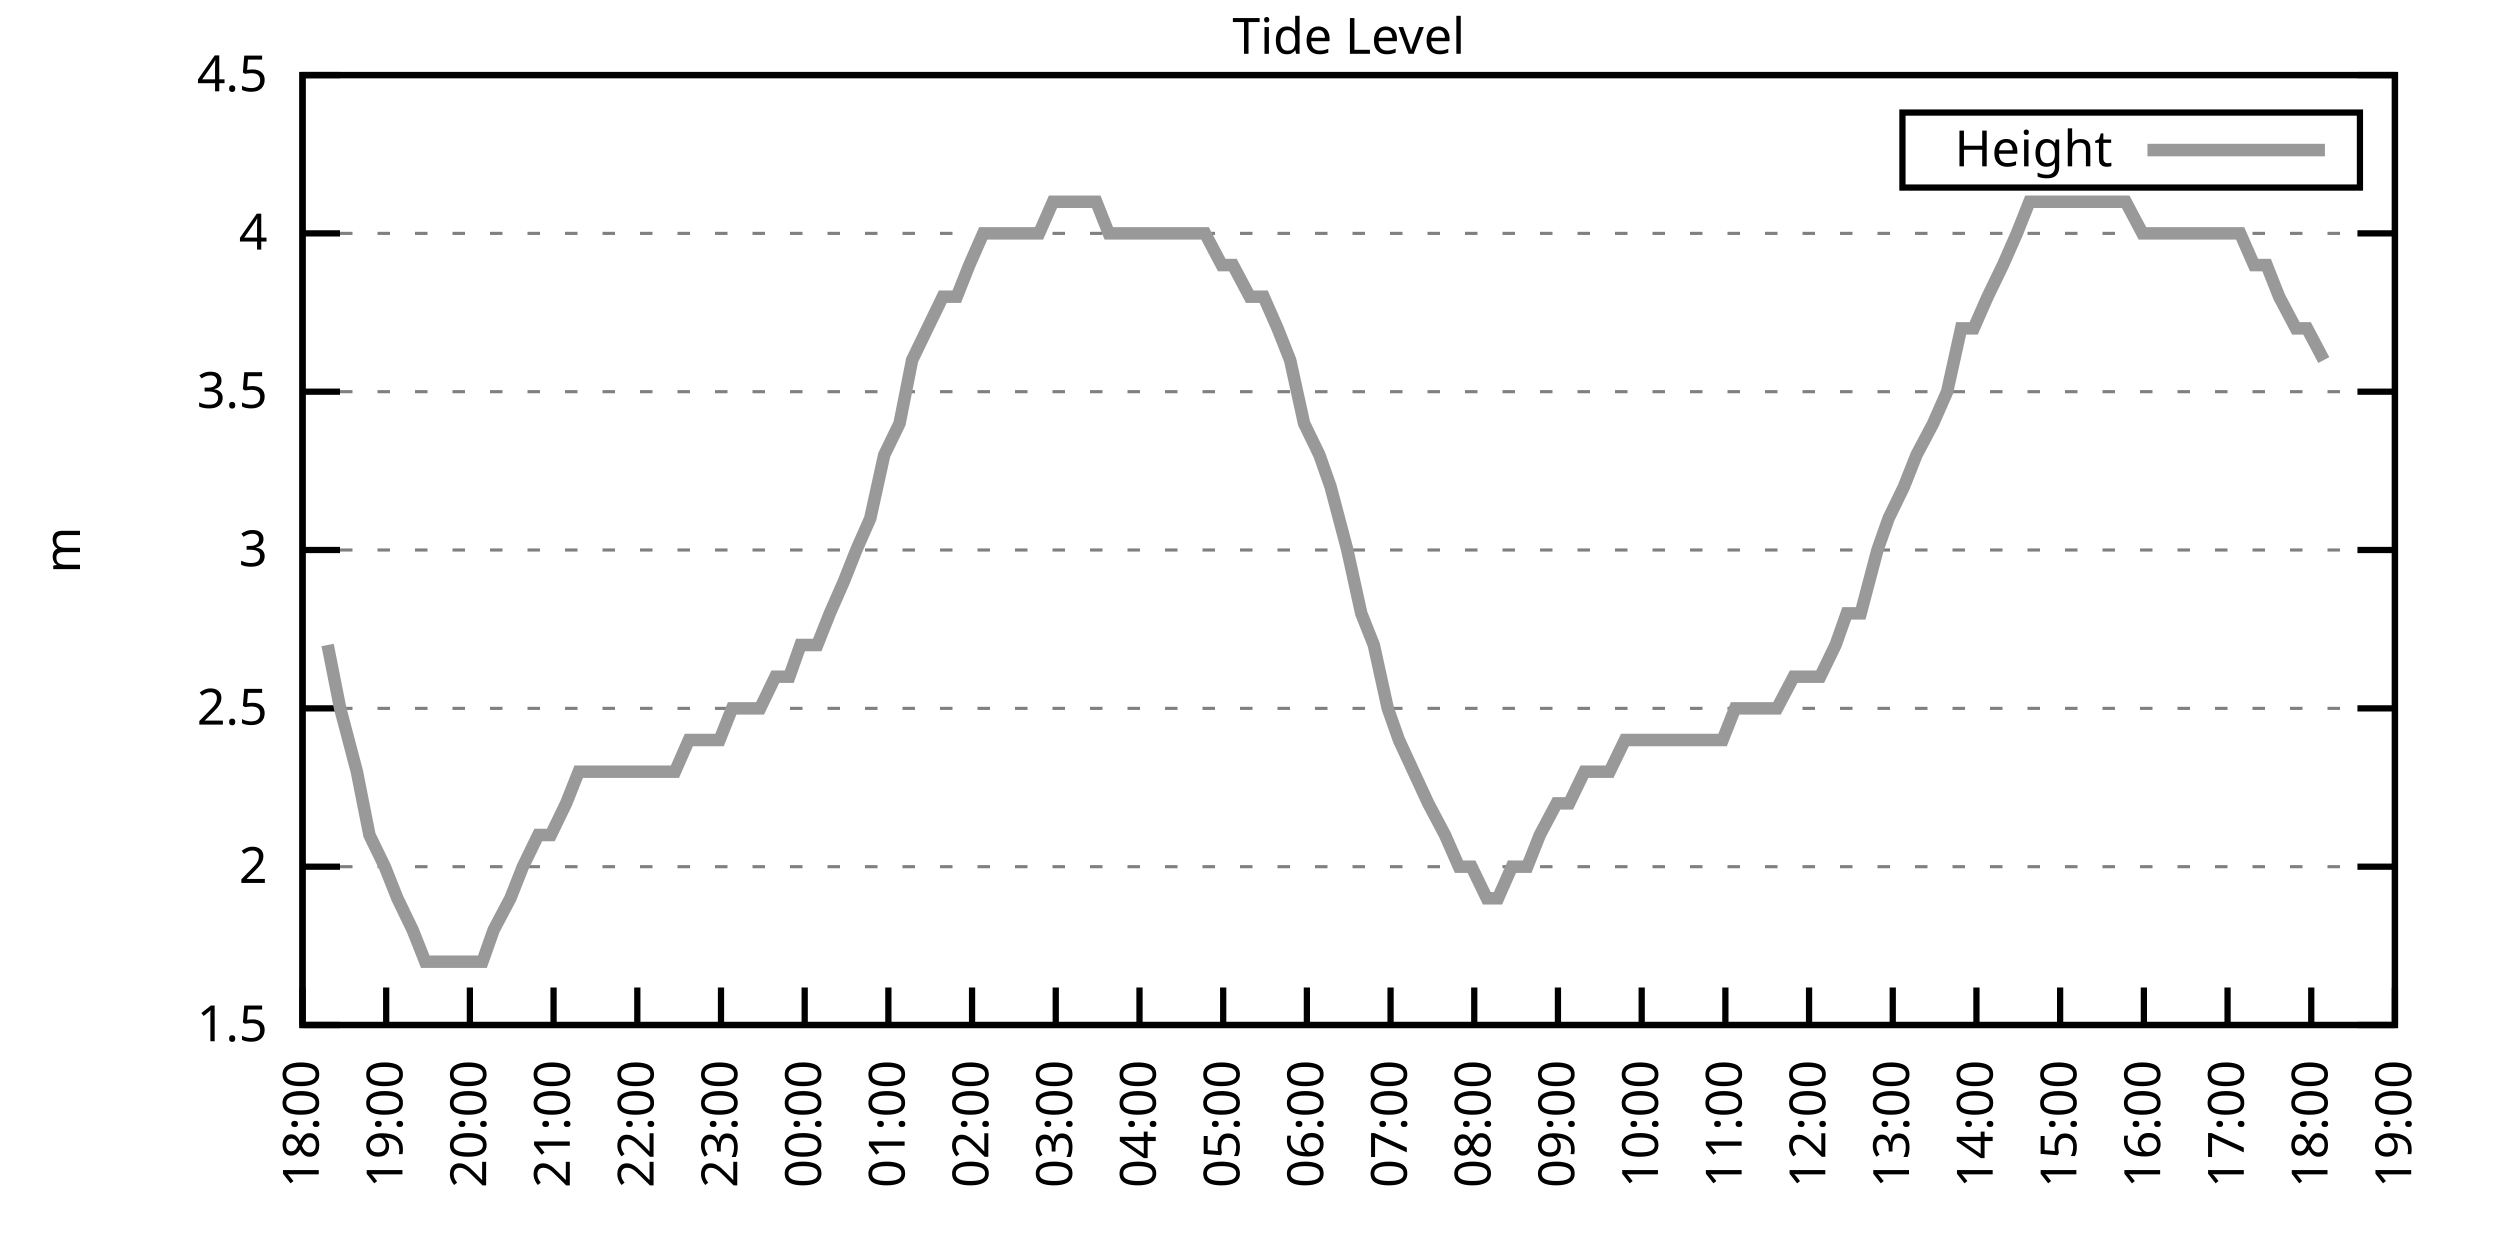
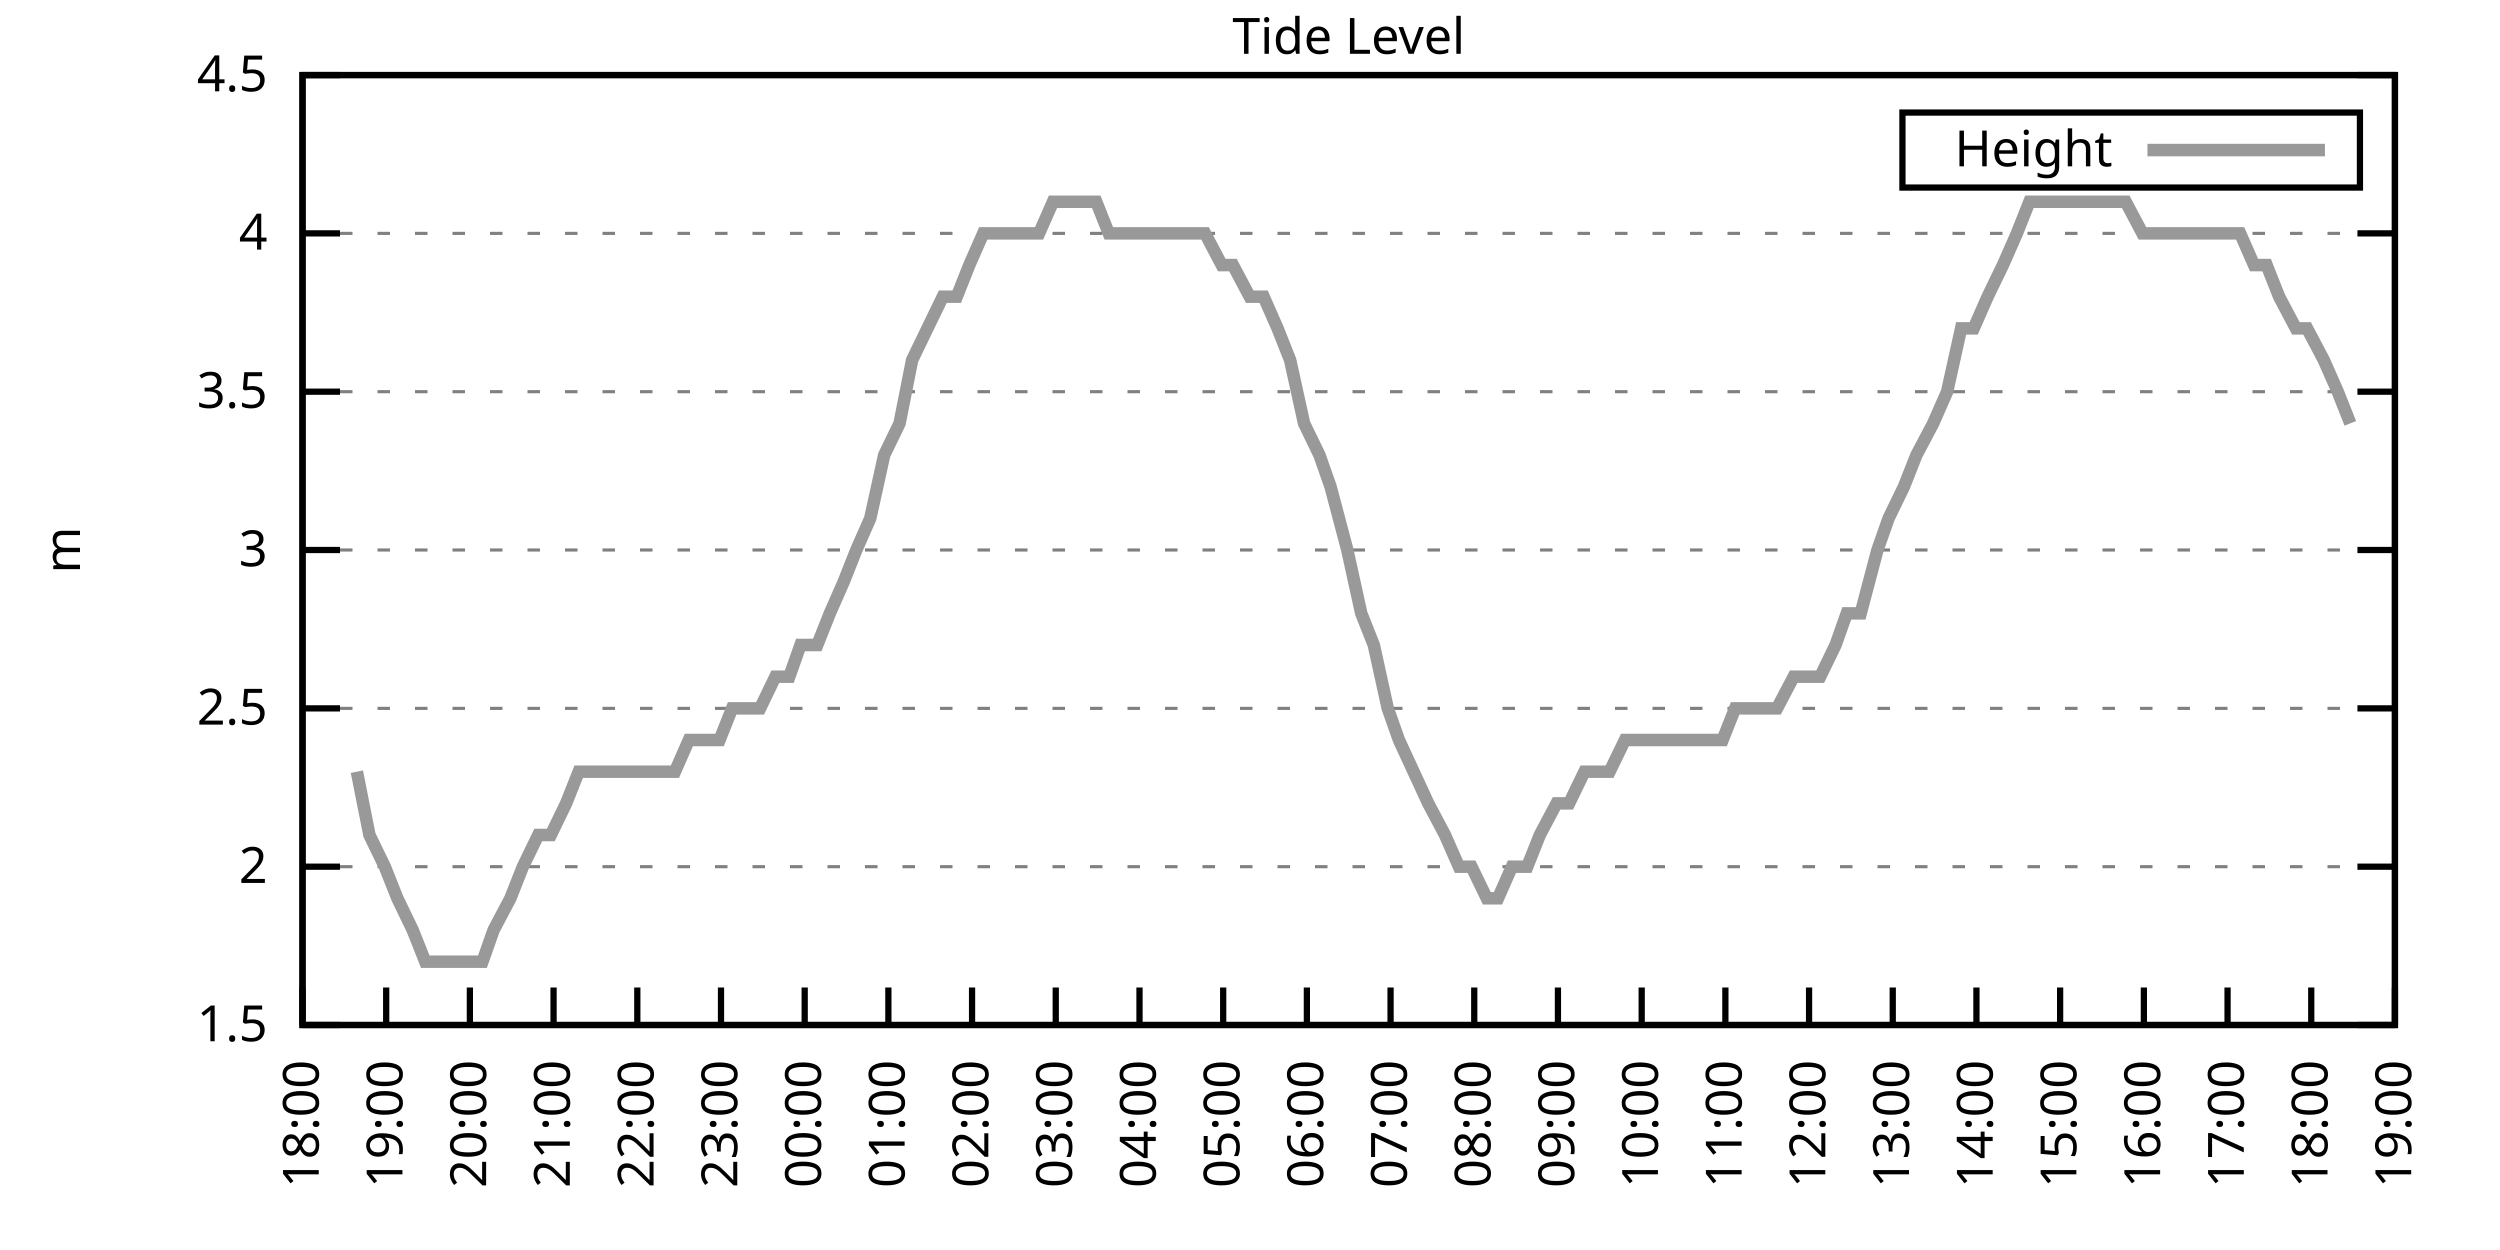
<svg xmlns="http://www.w3.org/2000/svg" xmlns:xlink="http://www.w3.org/1999/xlink" width="400" height="200" viewBox="0 0 400 200">
  <g id="gnuplot_canvas">
    <rect x="0" y="0" width="400" height="200" fill="none" />
    <defs>
      <circle id="gpDot" r="0.5" stroke-width="0.5" stroke="currentColor" />
      <path id="gpPt0" stroke-width="0.333" stroke="currentColor" d="M-1,0 h2 M0,-1 v2" />
      <path id="gpPt1" stroke-width="0.333" stroke="currentColor" d="M-1,-1 L1,1 M1,-1 L-1,1" />
      <path id="gpPt2" stroke-width="0.333" stroke="currentColor" d="M-1,0 L1,0 M0,-1 L0,1 M-1,-1 L1,1 M-1,1 L1,-1" />
      <rect id="gpPt3" stroke-width="0.333" stroke="currentColor" x="-1" y="-1" width="2" height="2" />
      <rect id="gpPt4" stroke-width="0.333" stroke="currentColor" fill="currentColor" x="-1" y="-1" width="2" height="2" />
      <circle id="gpPt5" stroke-width="0.333" stroke="currentColor" cx="0" cy="0" r="1" />
      <use xlink:href="#gpPt5" id="gpPt6" fill="currentColor" stroke="none" />
      <path id="gpPt7" stroke-width="0.333" stroke="currentColor" d="M0,-1.33 L-1.33,0.67 L1.33,0.67 z" />
      <use xlink:href="#gpPt7" id="gpPt8" fill="currentColor" stroke="none" />
      <use xlink:href="#gpPt7" id="gpPt9" stroke="currentColor" transform="rotate(180)" />
      <use xlink:href="#gpPt9" id="gpPt10" fill="currentColor" stroke="none" />
      <use xlink:href="#gpPt3" id="gpPt11" stroke="currentColor" transform="rotate(45)" />
      <use xlink:href="#gpPt11" id="gpPt12" fill="currentColor" stroke="none" />
      <path id="gpPt13" stroke-width="0.333" stroke="currentColor" d="M0,1.330 L1.265,0.411 L0.782,-1.067 L-0.782,-1.076 L-1.265,0.411 z" />
      <use xlink:href="#gpPt13" id="gpPt14" fill="currentColor" stroke="none" />
      <filter id="textbox" filterUnits="objectBoundingBox" x="0" y="0" height="1" width="1">
        <feFlood flood-color="white" flood-opacity="1" result="bgnd" />
        <feComposite in="SourceGraphic" in2="bgnd" operator="atop" />
      </filter>
      <filter id="greybox" filterUnits="objectBoundingBox" x="0" y="0" height="1" width="1">
        <feFlood flood-color="lightgrey" flood-opacity="1" result="grey" />
        <feComposite in="SourceGraphic" in2="grey" operator="atop" />
      </filter>
    </defs>
    <g fill="none" color="white" stroke="currentColor" stroke-width="1.00" stroke-linecap="butt" stroke-linejoin="miter">
</g>
    <g fill="none" color="black" stroke="currentColor" stroke-width="1.00" stroke-linecap="butt" stroke-linejoin="miter">
      <g stroke="none" shape-rendering="crispEdges">
        <polygon fill="rgb(255, 255, 255)" points="48.40,164.00 383.18,164.00 383.18,12.02 48.40,12.02 " />
      </g>
    </g>
    <g fill="none" color="black" stroke="currentColor" stroke-width="1.00" stroke-linecap="butt" stroke-linejoin="miter">
</g>
    <g fill="none" color="black" stroke="black" stroke-width="0.50" stroke-linecap="butt" stroke-linejoin="miter">
</g>
    <g fill="none" color="gray" stroke="currentColor" stroke-width="0.50" stroke-linecap="butt" stroke-linejoin="miter">
      <path stroke="gray" stroke-dasharray="2,4" class="gridline" d="M48.40,164.00 L383.19,164.00  " />
    </g>
    <g fill="none" color="gray" stroke="gray" stroke-width="1.00" stroke-linecap="butt" stroke-linejoin="miter">
</g>
    <g fill="none" color="black" stroke="currentColor" stroke-width="1.00" stroke-linecap="butt" stroke-linejoin="miter">
      <path stroke="black" d="M48.40,164.00 L54.40,164.00 M383.19,164.00 L377.19,164.00  " />
      <g transform="translate(42.80,166.60)" stroke="none" fill="black" font-family="Sans" font-size="8.00" text-anchor="end">
        <text>
          <tspan font-family="Sans"> 1.5</tspan>
        </text>
      </g>
    </g>
    <g fill="none" color="black" stroke="currentColor" stroke-width="1.00" stroke-linecap="butt" stroke-linejoin="miter">
</g>
    <g fill="none" color="black" stroke="black" stroke-width="0.50" stroke-linecap="butt" stroke-linejoin="miter">
</g>
    <g fill="none" color="gray" stroke="currentColor" stroke-width="0.50" stroke-linecap="butt" stroke-linejoin="miter">
      <path stroke="gray" stroke-dasharray="2,4" class="gridline" d="M48.40,138.67 L383.19,138.67  " />
    </g>
    <g fill="none" color="gray" stroke="gray" stroke-width="1.00" stroke-linecap="butt" stroke-linejoin="miter">
</g>
    <g fill="none" color="black" stroke="currentColor" stroke-width="1.00" stroke-linecap="butt" stroke-linejoin="miter">
      <path stroke="black" d="M48.40,138.67 L54.40,138.67 M383.19,138.67 L377.19,138.67  " />
      <g transform="translate(42.80,141.27)" stroke="none" fill="black" font-family="Sans" font-size="8.00" text-anchor="end">
        <text>
          <tspan font-family="Sans"> 2</tspan>
        </text>
      </g>
    </g>
    <g fill="none" color="black" stroke="currentColor" stroke-width="1.00" stroke-linecap="butt" stroke-linejoin="miter">
</g>
    <g fill="none" color="black" stroke="black" stroke-width="0.50" stroke-linecap="butt" stroke-linejoin="miter">
</g>
    <g fill="none" color="gray" stroke="currentColor" stroke-width="0.50" stroke-linecap="butt" stroke-linejoin="miter">
      <path stroke="gray" stroke-dasharray="2,4" class="gridline" d="M48.40,113.34 L383.19,113.34  " />
    </g>
    <g fill="none" color="gray" stroke="gray" stroke-width="1.00" stroke-linecap="butt" stroke-linejoin="miter">
</g>
    <g fill="none" color="black" stroke="currentColor" stroke-width="1.00" stroke-linecap="butt" stroke-linejoin="miter">
      <path stroke="black" d="M48.40,113.34 L54.40,113.34 M383.19,113.34 L377.19,113.34  " />
      <g transform="translate(42.80,115.94)" stroke="none" fill="black" font-family="Sans" font-size="8.00" text-anchor="end">
        <text>
          <tspan font-family="Sans"> 2.5</tspan>
        </text>
      </g>
    </g>
    <g fill="none" color="black" stroke="currentColor" stroke-width="1.00" stroke-linecap="butt" stroke-linejoin="miter">
</g>
    <g fill="none" color="black" stroke="black" stroke-width="0.50" stroke-linecap="butt" stroke-linejoin="miter">
</g>
    <g fill="none" color="gray" stroke="currentColor" stroke-width="0.50" stroke-linecap="butt" stroke-linejoin="miter">
      <path stroke="gray" stroke-dasharray="2,4" class="gridline" d="M48.40,88.00 L383.19,88.00  " />
    </g>
    <g fill="none" color="gray" stroke="gray" stroke-width="1.00" stroke-linecap="butt" stroke-linejoin="miter">
</g>
    <g fill="none" color="black" stroke="currentColor" stroke-width="1.00" stroke-linecap="butt" stroke-linejoin="miter">
      <path stroke="black" d="M48.40,88.00 L54.40,88.00 M383.19,88.00 L377.19,88.00  " />
      <g transform="translate(42.80,90.60)" stroke="none" fill="black" font-family="Sans" font-size="8.00" text-anchor="end">
        <text>
          <tspan font-family="Sans"> 3</tspan>
        </text>
      </g>
    </g>
    <g fill="none" color="black" stroke="currentColor" stroke-width="1.00" stroke-linecap="butt" stroke-linejoin="miter">
</g>
    <g fill="none" color="black" stroke="black" stroke-width="0.50" stroke-linecap="butt" stroke-linejoin="miter">
</g>
    <g fill="none" color="gray" stroke="currentColor" stroke-width="0.50" stroke-linecap="butt" stroke-linejoin="miter">
      <path stroke="gray" stroke-dasharray="2,4" class="gridline" d="M48.40,62.67 L383.19,62.67  " />
    </g>
    <g fill="none" color="gray" stroke="gray" stroke-width="1.00" stroke-linecap="butt" stroke-linejoin="miter">
</g>
    <g fill="none" color="black" stroke="currentColor" stroke-width="1.00" stroke-linecap="butt" stroke-linejoin="miter">
      <path stroke="black" d="M48.40,62.67 L54.40,62.67 M383.19,62.67 L377.19,62.67  " />
      <g transform="translate(42.80,65.27)" stroke="none" fill="black" font-family="Sans" font-size="8.00" text-anchor="end">
        <text>
          <tspan font-family="Sans"> 3.5</tspan>
        </text>
      </g>
    </g>
    <g fill="none" color="black" stroke="currentColor" stroke-width="1.00" stroke-linecap="butt" stroke-linejoin="miter">
</g>
    <g fill="none" color="black" stroke="black" stroke-width="0.50" stroke-linecap="butt" stroke-linejoin="miter">
</g>
    <g fill="none" color="gray" stroke="currentColor" stroke-width="0.50" stroke-linecap="butt" stroke-linejoin="miter">
      <path stroke="gray" stroke-dasharray="2,4" class="gridline" d="M48.40,37.34 L383.19,37.34  " />
    </g>
    <g fill="none" color="gray" stroke="gray" stroke-width="1.00" stroke-linecap="butt" stroke-linejoin="miter">
</g>
    <g fill="none" color="black" stroke="currentColor" stroke-width="1.00" stroke-linecap="butt" stroke-linejoin="miter">
      <path stroke="black" d="M48.40,37.34 L54.40,37.34 M383.19,37.34 L377.19,37.34  " />
      <g transform="translate(42.80,39.94)" stroke="none" fill="black" font-family="Sans" font-size="8.00" text-anchor="end">
        <text>
          <tspan font-family="Sans"> 4</tspan>
        </text>
      </g>
    </g>
    <g fill="none" color="black" stroke="currentColor" stroke-width="1.00" stroke-linecap="butt" stroke-linejoin="miter">
</g>
    <g fill="none" color="black" stroke="black" stroke-width="0.50" stroke-linecap="butt" stroke-linejoin="miter">
</g>
    <g fill="none" color="gray" stroke="currentColor" stroke-width="0.50" stroke-linecap="butt" stroke-linejoin="miter">
      <path stroke="gray" stroke-dasharray="2,4" class="gridline" d="M48.40,12.01 L383.19,12.01  " />
    </g>
    <g fill="none" color="gray" stroke="gray" stroke-width="1.00" stroke-linecap="butt" stroke-linejoin="miter">
</g>
    <g fill="none" color="black" stroke="currentColor" stroke-width="1.00" stroke-linecap="butt" stroke-linejoin="miter">
      <path stroke="black" d="M48.40,12.01 L54.40,12.01 M383.19,12.01 L377.19,12.01  " />
      <g transform="translate(42.80,14.61)" stroke="none" fill="black" font-family="Sans" font-size="8.00" text-anchor="end">
        <text>
          <tspan font-family="Sans"> 4.5</tspan>
        </text>
      </g>
    </g>
    <g fill="none" color="black" stroke="currentColor" stroke-width="1.00" stroke-linecap="butt" stroke-linejoin="miter">
      <path stroke="black" d="M48.40,164.00 L48.40,158.00  " />
      <g transform="translate(51.00,169.60) rotate(270.00)" stroke="none" fill="black" font-family="Sans" font-size="8.00" text-anchor="end">
        <text>
          <tspan font-family="Sans">18:00</tspan>
        </text>
      </g>
    </g>
    <g fill="none" color="black" stroke="currentColor" stroke-width="1.00" stroke-linecap="butt" stroke-linejoin="miter">
      <path stroke="black" d="M61.79,164.00 L61.79,158.00  " />
      <g transform="translate(64.39,169.60) rotate(270.00)" stroke="none" fill="black" font-family="Sans" font-size="8.00" text-anchor="end">
        <text>
          <tspan font-family="Sans">19:00</tspan>
        </text>
      </g>
    </g>
    <g fill="none" color="black" stroke="currentColor" stroke-width="1.00" stroke-linecap="butt" stroke-linejoin="miter">
      <path stroke="black" d="M75.18,164.00 L75.18,158.00  " />
      <g transform="translate(77.78,169.60) rotate(270.00)" stroke="none" fill="black" font-family="Sans" font-size="8.00" text-anchor="end">
        <text>
          <tspan font-family="Sans">20:00</tspan>
        </text>
      </g>
    </g>
    <g fill="none" color="black" stroke="currentColor" stroke-width="1.00" stroke-linecap="butt" stroke-linejoin="miter">
      <path stroke="black" d="M88.57,164.00 L88.57,158.00  " />
      <g transform="translate(91.17,169.60) rotate(270.00)" stroke="none" fill="black" font-family="Sans" font-size="8.00" text-anchor="end">
        <text>
          <tspan font-family="Sans">21:00</tspan>
        </text>
      </g>
    </g>
    <g fill="none" color="black" stroke="currentColor" stroke-width="1.00" stroke-linecap="butt" stroke-linejoin="miter">
      <path stroke="black" d="M101.97,164.00 L101.97,158.00  " />
      <g transform="translate(104.57,169.60) rotate(270.00)" stroke="none" fill="black" font-family="Sans" font-size="8.00" text-anchor="end">
        <text>
          <tspan font-family="Sans">22:00</tspan>
        </text>
      </g>
    </g>
    <g fill="none" color="black" stroke="currentColor" stroke-width="1.00" stroke-linecap="butt" stroke-linejoin="miter">
      <path stroke="black" d="M115.36,164.00 L115.36,158.00  " />
      <g transform="translate(117.96,169.60) rotate(270.00)" stroke="none" fill="black" font-family="Sans" font-size="8.00" text-anchor="end">
        <text>
          <tspan font-family="Sans">23:00</tspan>
        </text>
      </g>
    </g>
    <g fill="none" color="black" stroke="currentColor" stroke-width="1.00" stroke-linecap="butt" stroke-linejoin="miter">
      <path stroke="black" d="M128.75,164.00 L128.75,158.00  " />
      <g transform="translate(131.35,169.60) rotate(270.00)" stroke="none" fill="black" font-family="Sans" font-size="8.00" text-anchor="end">
        <text>
          <tspan font-family="Sans">00:00</tspan>
        </text>
      </g>
    </g>
    <g fill="none" color="black" stroke="currentColor" stroke-width="1.00" stroke-linecap="butt" stroke-linejoin="miter">
      <path stroke="black" d="M142.14,164.00 L142.14,158.00  " />
      <g transform="translate(144.74,169.60) rotate(270.00)" stroke="none" fill="black" font-family="Sans" font-size="8.00" text-anchor="end">
        <text>
          <tspan font-family="Sans">01:00</tspan>
        </text>
      </g>
    </g>
    <g fill="none" color="black" stroke="currentColor" stroke-width="1.00" stroke-linecap="butt" stroke-linejoin="miter">
      <path stroke="black" d="M155.53,164.00 L155.53,158.00  " />
      <g transform="translate(158.13,169.60) rotate(270.00)" stroke="none" fill="black" font-family="Sans" font-size="8.00" text-anchor="end">
        <text>
          <tspan font-family="Sans">02:00</tspan>
        </text>
      </g>
    </g>
    <g fill="none" color="black" stroke="currentColor" stroke-width="1.00" stroke-linecap="butt" stroke-linejoin="miter">
      <path stroke="black" d="M168.92,164.00 L168.92,158.00  " />
      <g transform="translate(171.52,169.60) rotate(270.00)" stroke="none" fill="black" font-family="Sans" font-size="8.00" text-anchor="end">
        <text>
          <tspan font-family="Sans">03:00</tspan>
        </text>
      </g>
    </g>
    <g fill="none" color="black" stroke="currentColor" stroke-width="1.00" stroke-linecap="butt" stroke-linejoin="miter">
      <path stroke="black" d="M182.32,164.00 L182.32,158.00  " />
      <g transform="translate(184.92,169.60) rotate(270.00)" stroke="none" fill="black" font-family="Sans" font-size="8.00" text-anchor="end">
        <text>
          <tspan font-family="Sans">04:00</tspan>
        </text>
      </g>
    </g>
    <g fill="none" color="black" stroke="currentColor" stroke-width="1.00" stroke-linecap="butt" stroke-linejoin="miter">
      <path stroke="black" d="M195.71,164.00 L195.71,158.00  " />
      <g transform="translate(198.31,169.60) rotate(270.00)" stroke="none" fill="black" font-family="Sans" font-size="8.00" text-anchor="end">
        <text>
          <tspan font-family="Sans">05:00</tspan>
        </text>
      </g>
    </g>
    <g fill="none" color="black" stroke="currentColor" stroke-width="1.00" stroke-linecap="butt" stroke-linejoin="miter">
      <path stroke="black" d="M209.10,164.00 L209.10,158.00  " />
      <g transform="translate(211.70,169.60) rotate(270.00)" stroke="none" fill="black" font-family="Sans" font-size="8.00" text-anchor="end">
        <text>
          <tspan font-family="Sans">06:00</tspan>
        </text>
      </g>
    </g>
    <g fill="none" color="black" stroke="currentColor" stroke-width="1.00" stroke-linecap="butt" stroke-linejoin="miter">
      <path stroke="black" d="M222.49,164.00 L222.49,158.00  " />
      <g transform="translate(225.09,169.60) rotate(270.00)" stroke="none" fill="black" font-family="Sans" font-size="8.00" text-anchor="end">
        <text>
          <tspan font-family="Sans">07:00</tspan>
        </text>
      </g>
    </g>
    <g fill="none" color="black" stroke="currentColor" stroke-width="1.00" stroke-linecap="butt" stroke-linejoin="miter">
      <path stroke="black" d="M235.88,164.00 L235.88,158.00  " />
      <g transform="translate(238.48,169.60) rotate(270.00)" stroke="none" fill="black" font-family="Sans" font-size="8.00" text-anchor="end">
        <text>
          <tspan font-family="Sans">08:00</tspan>
        </text>
      </g>
    </g>
    <g fill="none" color="black" stroke="currentColor" stroke-width="1.00" stroke-linecap="butt" stroke-linejoin="miter">
      <path stroke="black" d="M249.27,164.00 L249.27,158.00  " />
      <g transform="translate(251.87,169.60) rotate(270.00)" stroke="none" fill="black" font-family="Sans" font-size="8.00" text-anchor="end">
        <text>
          <tspan font-family="Sans">09:00</tspan>
        </text>
      </g>
    </g>
    <g fill="none" color="black" stroke="currentColor" stroke-width="1.00" stroke-linecap="butt" stroke-linejoin="miter">
      <path stroke="black" d="M262.67,164.00 L262.67,158.00  " />
      <g transform="translate(265.27,169.60) rotate(270.00)" stroke="none" fill="black" font-family="Sans" font-size="8.00" text-anchor="end">
        <text>
          <tspan font-family="Sans">10:00</tspan>
        </text>
      </g>
    </g>
    <g fill="none" color="black" stroke="currentColor" stroke-width="1.00" stroke-linecap="butt" stroke-linejoin="miter">
      <path stroke="black" d="M276.06,164.00 L276.06,158.00  " />
      <g transform="translate(278.66,169.60) rotate(270.00)" stroke="none" fill="black" font-family="Sans" font-size="8.00" text-anchor="end">
        <text>
          <tspan font-family="Sans">11:00</tspan>
        </text>
      </g>
    </g>
    <g fill="none" color="black" stroke="currentColor" stroke-width="1.00" stroke-linecap="butt" stroke-linejoin="miter">
      <path stroke="black" d="M289.45,164.00 L289.45,158.00  " />
      <g transform="translate(292.05,169.60) rotate(270.00)" stroke="none" fill="black" font-family="Sans" font-size="8.00" text-anchor="end">
        <text>
          <tspan font-family="Sans">12:00</tspan>
        </text>
      </g>
    </g>
    <g fill="none" color="black" stroke="currentColor" stroke-width="1.00" stroke-linecap="butt" stroke-linejoin="miter">
      <path stroke="black" d="M302.84,164.00 L302.84,158.00  " />
      <g transform="translate(305.44,169.60) rotate(270.00)" stroke="none" fill="black" font-family="Sans" font-size="8.00" text-anchor="end">
        <text>
          <tspan font-family="Sans">13:00</tspan>
        </text>
      </g>
    </g>
    <g fill="none" color="black" stroke="currentColor" stroke-width="1.00" stroke-linecap="butt" stroke-linejoin="miter">
      <path stroke="black" d="M316.23,164.00 L316.23,158.00  " />
      <g transform="translate(318.83,169.60) rotate(270.00)" stroke="none" fill="black" font-family="Sans" font-size="8.00" text-anchor="end">
        <text>
          <tspan font-family="Sans">14:00</tspan>
        </text>
      </g>
    </g>
    <g fill="none" color="black" stroke="currentColor" stroke-width="1.00" stroke-linecap="butt" stroke-linejoin="miter">
      <path stroke="black" d="M329.62,164.00 L329.62,158.00  " />
      <g transform="translate(332.22,169.60) rotate(270.00)" stroke="none" fill="black" font-family="Sans" font-size="8.00" text-anchor="end">
        <text>
          <tspan font-family="Sans">15:00</tspan>
        </text>
      </g>
    </g>
    <g fill="none" color="black" stroke="currentColor" stroke-width="1.00" stroke-linecap="butt" stroke-linejoin="miter">
      <path stroke="black" d="M343.02,164.00 L343.02,158.00  " />
      <g transform="translate(345.62,169.60) rotate(270.00)" stroke="none" fill="black" font-family="Sans" font-size="8.00" text-anchor="end">
        <text>
          <tspan font-family="Sans">16:00</tspan>
        </text>
      </g>
    </g>
    <g fill="none" color="black" stroke="currentColor" stroke-width="1.00" stroke-linecap="butt" stroke-linejoin="miter">
      <path stroke="black" d="M356.41,164.00 L356.41,158.00  " />
      <g transform="translate(359.01,169.60) rotate(270.00)" stroke="none" fill="black" font-family="Sans" font-size="8.00" text-anchor="end">
        <text>
          <tspan font-family="Sans">17:00</tspan>
        </text>
      </g>
    </g>
    <g fill="none" color="black" stroke="currentColor" stroke-width="1.00" stroke-linecap="butt" stroke-linejoin="miter">
      <path stroke="black" d="M369.80,164.00 L369.80,158.00  " />
      <g transform="translate(372.40,169.60) rotate(270.00)" stroke="none" fill="black" font-family="Sans" font-size="8.00" text-anchor="end">
        <text>
          <tspan font-family="Sans">18:00</tspan>
        </text>
      </g>
    </g>
    <g fill="none" color="black" stroke="currentColor" stroke-width="1.00" stroke-linecap="butt" stroke-linejoin="miter">
      <path stroke="black" d="M383.19,164.00 L383.19,158.00  " />
      <g transform="translate(385.79,169.60) rotate(270.00)" stroke="none" fill="black" font-family="Sans" font-size="8.00" text-anchor="end">
        <text>
          <tspan font-family="Sans">19:00</tspan>
        </text>
      </g>
    </g>
    <g fill="none" color="black" stroke="currentColor" stroke-width="1.00" stroke-linecap="butt" stroke-linejoin="miter">
</g>
    <g fill="none" color="black" stroke="currentColor" stroke-width="1.00" stroke-linecap="butt" stroke-linejoin="miter">
      <path stroke="black" d="M48.40,12.01 L48.40,164.00 L383.19,164.00 L383.19,12.01 L48.40,12.01 Z  " />
    </g>
    <g fill="none" color="black" stroke="currentColor" stroke-width="1.00" stroke-linecap="butt" stroke-linejoin="miter">
</g>
    <g fill="none" color="black" stroke="currentColor" stroke-width="1.00" stroke-linecap="butt" stroke-linejoin="miter">
      <path stroke="black" d="M304.39,30.01 L304.39,18.01 L377.59,18.01 L377.59,30.01 L304.39,30.01 Z  " />
    </g>
    <g id="Tide_level_plot_1">
      <g fill="none" color="white" stroke="black" stroke-width="2.00" stroke-linecap="butt" stroke-linejoin="miter">
</g>
      <g fill="none" color="black" stroke="currentColor" stroke-width="2.00" stroke-linecap="butt" stroke-linejoin="miter">
        <g transform="translate(337.99,26.61)" stroke="none" fill="black" font-family="Sans" font-size="8.00" text-anchor="end">
          <text>
            <tspan font-family="Sans">Height</tspan>
          </text>
        </g>
      </g>
      <g fill="none" color="black" stroke="currentColor" stroke-width="2.00" stroke-linecap="butt" stroke-linejoin="miter">
-         <path stroke="rgb(153, 153, 153)" d="M343.59,24.01 L371.99,24.01 M52.42,103.20 L54.43,113.34 L57.10,123.47 L59.11,133.60 L61.57,138.67 L63.58,143.73   L66.03,148.80 L68.04,153.87 L70.50,153.87 L72.50,153.87 L74.74,153.87 L77.19,153.87 L78.98,148.80 L81.66,143.73   L83.66,138.67 L86.12,133.60 L88.13,133.60 L90.58,128.54 L92.59,123.47 L95.05,123.47 L97.28,123.47 L99.29,123.47   L101.74,123.47 L103.98,123.47 L105.98,123.47 L107.99,123.47 L110.22,118.40 L112.68,118.40 L115.13,118.40 L117.14,113.34   L119.60,113.34 L121.61,113.34 L124.06,108.27 L126.29,108.27 L128.08,103.20 L130.76,103.20 L132.77,98.14 L135.00,93.07   L137.01,88.00 L139.24,82.94 L141.47,72.81 L143.93,67.74 L145.94,57.61 L148.39,52.54 L150.85,47.47 L153.08,47.47   L155.09,42.41 L157.32,37.34 L159.55,37.34 L161.78,37.34 L164.24,37.34 L166.25,37.34 L168.48,32.28 L170.71,32.28   L173.17,32.28 L175.40,32.28 L177.41,37.34 L179.64,37.34 L181.87,37.34 L183.88,37.34 L186.11,37.34 L188.57,37.34   L190.80,37.34 L192.81,37.34 L195.48,42.41 L197.27,42.41 L199.95,47.47 L202.18,47.47 L204.41,52.54 L206.42,57.61   L208.65,67.74 L211.11,72.81 L212.89,77.87 L215.57,88.00 L217.80,98.14 L219.81,103.20 L222.04,113.34 L223.83,118.40   L228.52,128.54 L231.20,133.60 L233.43,138.67 L235.44,138.67 L237.89,143.73 L239.68,143.73 L241.91,138.67 L244.36,138.67   L246.37,133.60 L249.05,128.54 L251.06,128.54 L253.51,123.47 L255.52,123.47 L257.53,123.47 L259.99,118.40 L262.44,118.40   L264.67,118.40 L266.68,118.40 L269.14,118.40 L271.15,118.40 L273.16,118.40 L275.61,118.40 L277.62,113.34 L280.30,113.34   L282.31,113.34 L284.32,113.34 L286.99,108.27 L289.00,108.27 L291.23,108.27 L293.69,103.20 L295.48,98.14 L297.71,98.14   L300.39,88.00 L302.17,82.94 L304.63,77.87 L306.63,72.81 L309.31,67.74 L311.54,62.67 L313.78,52.54 L315.79,52.54   L318.02,47.47 L320.47,42.41 L322.70,37.34 L324.71,32.28 L326.95,32.28 L328.95,32.28 L331.63,32.28 L333.86,32.28   L336.10,32.28 L337.88,32.28 L340.11,32.28 L342.79,37.34 L345.02,37.34 L347.26,37.34 L349.26,37.34 L351.72,37.34   L353.73,37.34 L356.18,37.34 L358.42,37.34 L360.65,42.41 L362.66,42.41 L364.66,47.47 L367.34,52.54 L369.13,52.54   L371.81,57.61  " />
+         <path stroke="rgb(153, 153, 153)" d="M343.59,24.01 L371.99,24.01 M57.10,123.47 L59.11,133.60 L61.57,138.67 L63.58,143.73 L66.03,148.80 L68.04,153.87   L70.50,153.87 L72.50,153.87 L74.74,153.87 L77.19,153.87 L78.98,148.80 L81.66,143.73 L83.66,138.67 L86.12,133.60   L88.13,133.60 L90.58,128.54 L92.59,123.47 L95.05,123.47 L97.28,123.47 L99.29,123.47 L101.74,123.47 L103.98,123.47   L105.98,123.47 L107.99,123.47 L110.22,118.40 L112.68,118.40 L115.13,118.40 L117.14,113.34 L119.60,113.34 L121.61,113.34   L124.06,108.27 L126.29,108.27 L128.08,103.20 L130.76,103.20 L132.77,98.14 L135.00,93.07 L137.01,88.00 L139.24,82.94   L141.47,72.81 L143.93,67.74 L145.94,57.61 L148.39,52.54 L150.85,47.47 L153.08,47.47 L155.09,42.41 L157.32,37.34   L159.55,37.34 L161.78,37.34 L164.24,37.34 L166.25,37.34 L168.48,32.28 L170.71,32.28 L173.17,32.28 L175.40,32.28   L177.41,37.34 L179.64,37.34 L181.87,37.34 L183.88,37.34 L186.11,37.34 L188.57,37.34 L190.80,37.34 L192.81,37.34   L195.48,42.41 L197.27,42.41 L199.95,47.47 L202.18,47.47 L204.41,52.54 L206.42,57.61 L208.65,67.74 L211.11,72.81   L212.89,77.87 L215.57,88.00 L217.80,98.14 L219.81,103.20 L222.04,113.34 L223.83,118.40 L228.52,128.54 L231.20,133.60   L233.43,138.67 L235.44,138.67 L237.89,143.73 L239.68,143.73 L241.91,138.67 L244.36,138.67 L246.37,133.60 L249.05,128.54   L251.06,128.54 L253.51,123.47 L255.52,123.47 L257.53,123.47 L259.99,118.40 L262.44,118.40 L264.67,118.40 L266.68,118.40   L269.14,118.40 L271.15,118.40 L273.16,118.40 L275.61,118.40 L277.62,113.34 L280.30,113.34 L282.31,113.34 L284.32,113.34   L286.99,108.27 L289.00,108.27 L291.23,108.27 L293.69,103.20 L295.48,98.14 L297.71,98.14 L300.39,88.00 L302.17,82.94   L304.63,77.87 L306.63,72.81 L309.31,67.74 L311.54,62.67 L313.78,52.54 L315.79,52.54 L318.02,47.47 L320.47,42.41   L322.70,37.34 L324.71,32.28 L326.95,32.28 L328.95,32.28 L331.63,32.28 L333.86,32.28 L336.10,32.28 L337.88,32.28   L340.11,32.28 L342.79,37.34 L345.02,37.34 L347.26,37.34 L349.26,37.34 L351.72,37.34 L353.73,37.34 L356.18,37.34   L358.42,37.34 L360.65,42.41 L362.66,42.41 L364.66,47.47 L367.34,52.54 L369.13,52.54 L371.81,57.61 L374.04,62.67   L376.05,67.74  " />
      </g>
    </g>
    <g fill="none" color="black" stroke="currentColor" stroke-width="2.00" stroke-linecap="butt" stroke-linejoin="miter">
</g>
    <g fill="none" color="black" stroke="black" stroke-width="1.00" stroke-linecap="butt" stroke-linejoin="miter">
</g>
    <g fill="none" color="black" stroke="currentColor" stroke-width="1.00" stroke-linecap="butt" stroke-linejoin="miter">
      <path stroke="black" d="M48.40,12.01 L48.40,164.00 L383.19,164.00 L383.19,12.01 L48.40,12.01 Z  " />
      <g transform="translate(12.80,88.01) rotate(270.00)" stroke="none" fill="black" font-family="Sans" font-size="8.00" text-anchor="middle">
        <text>
          <tspan font-family="Sans">m</tspan>
        </text>
      </g>
    </g>
    <g fill="none" color="black" stroke="currentColor" stroke-width="1.00" stroke-linecap="butt" stroke-linejoin="miter">
</g>
    <g fill="none" color="black" stroke="currentColor" stroke-width="1.00" stroke-linecap="butt" stroke-linejoin="miter">
      <g transform="translate(215.79,8.61)" stroke="none" fill="black" font-family="Sans" font-size="8.00" text-anchor="middle">
        <text>
          <tspan font-family="Sans">Tide Level</tspan>
        </text>
      </g>
    </g>
    <g fill="none" color="black" stroke="currentColor" stroke-width="1.00" stroke-linecap="butt" stroke-linejoin="miter">
</g>
  </g>
</svg>
